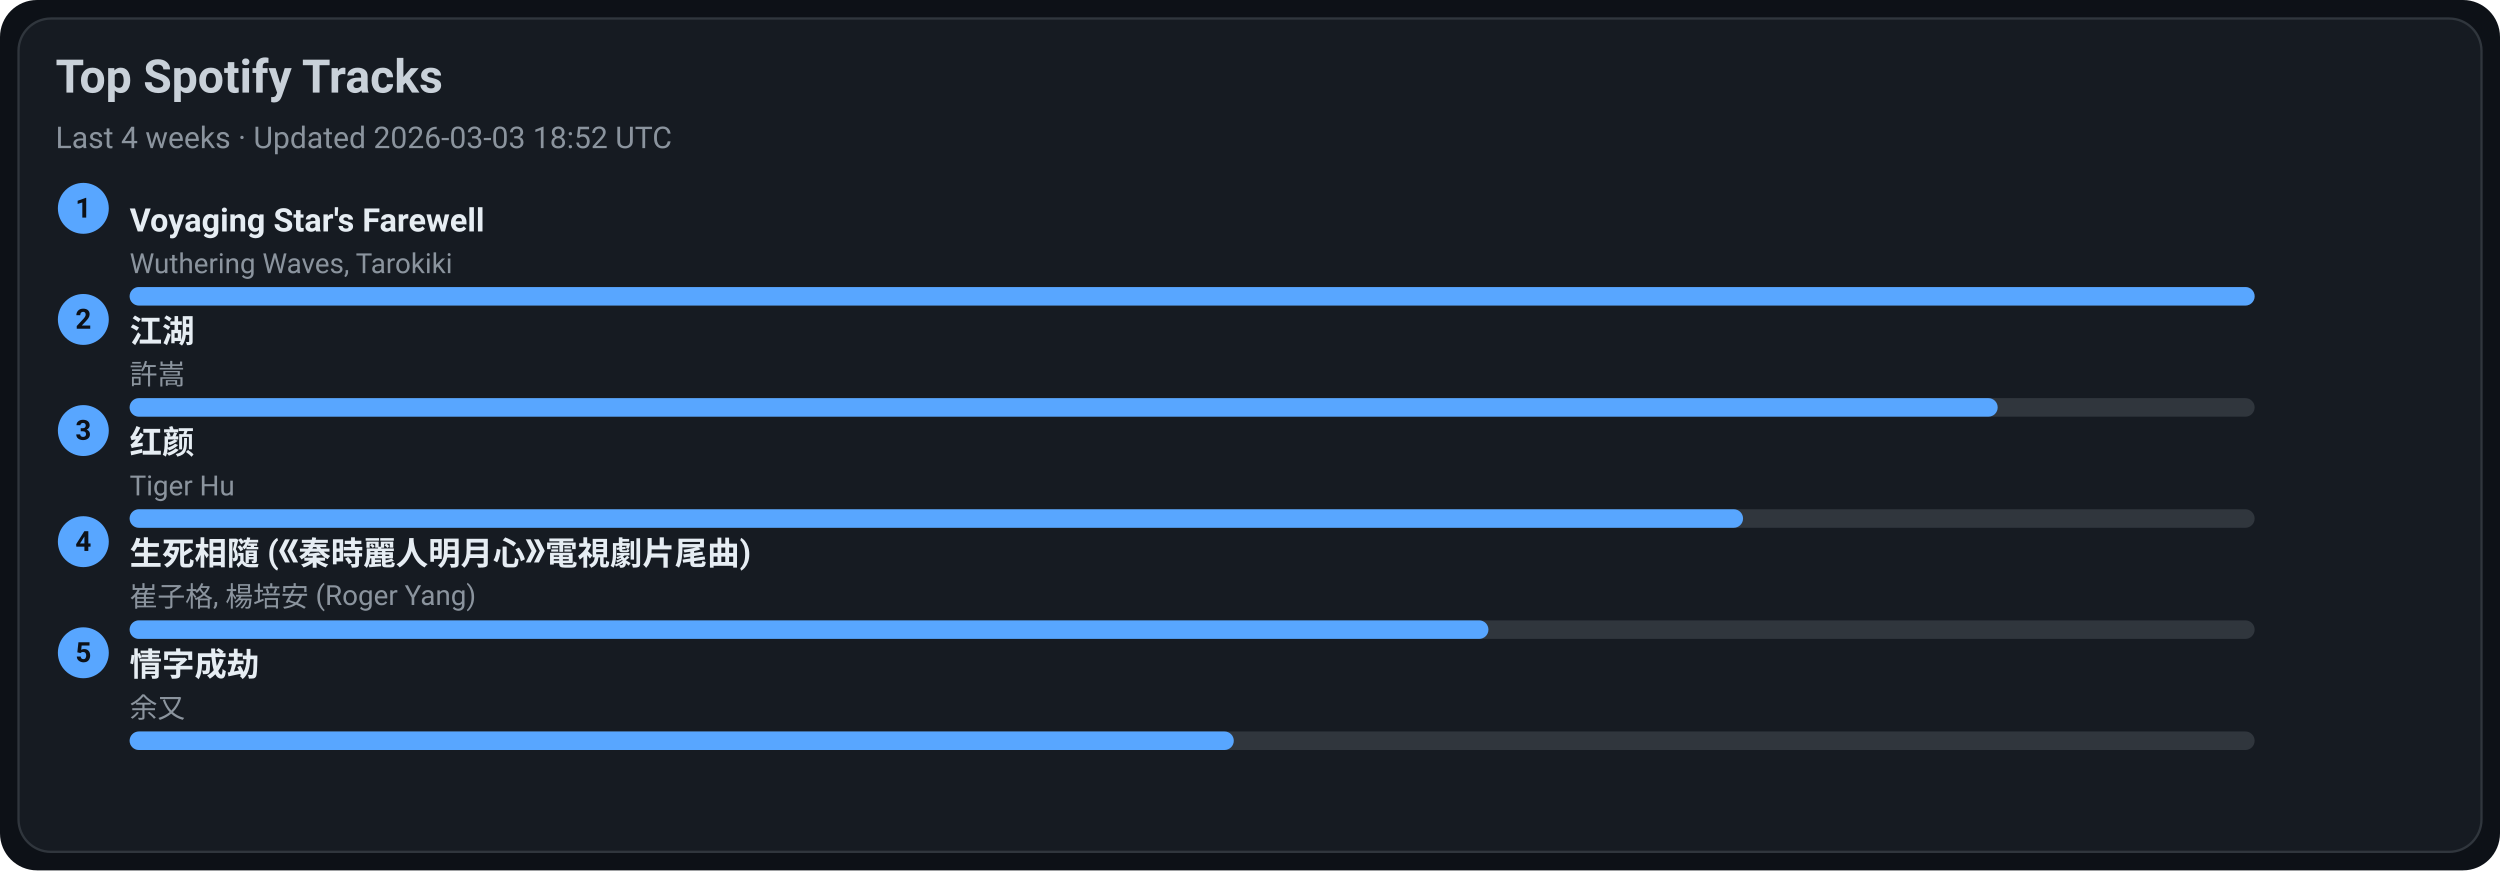
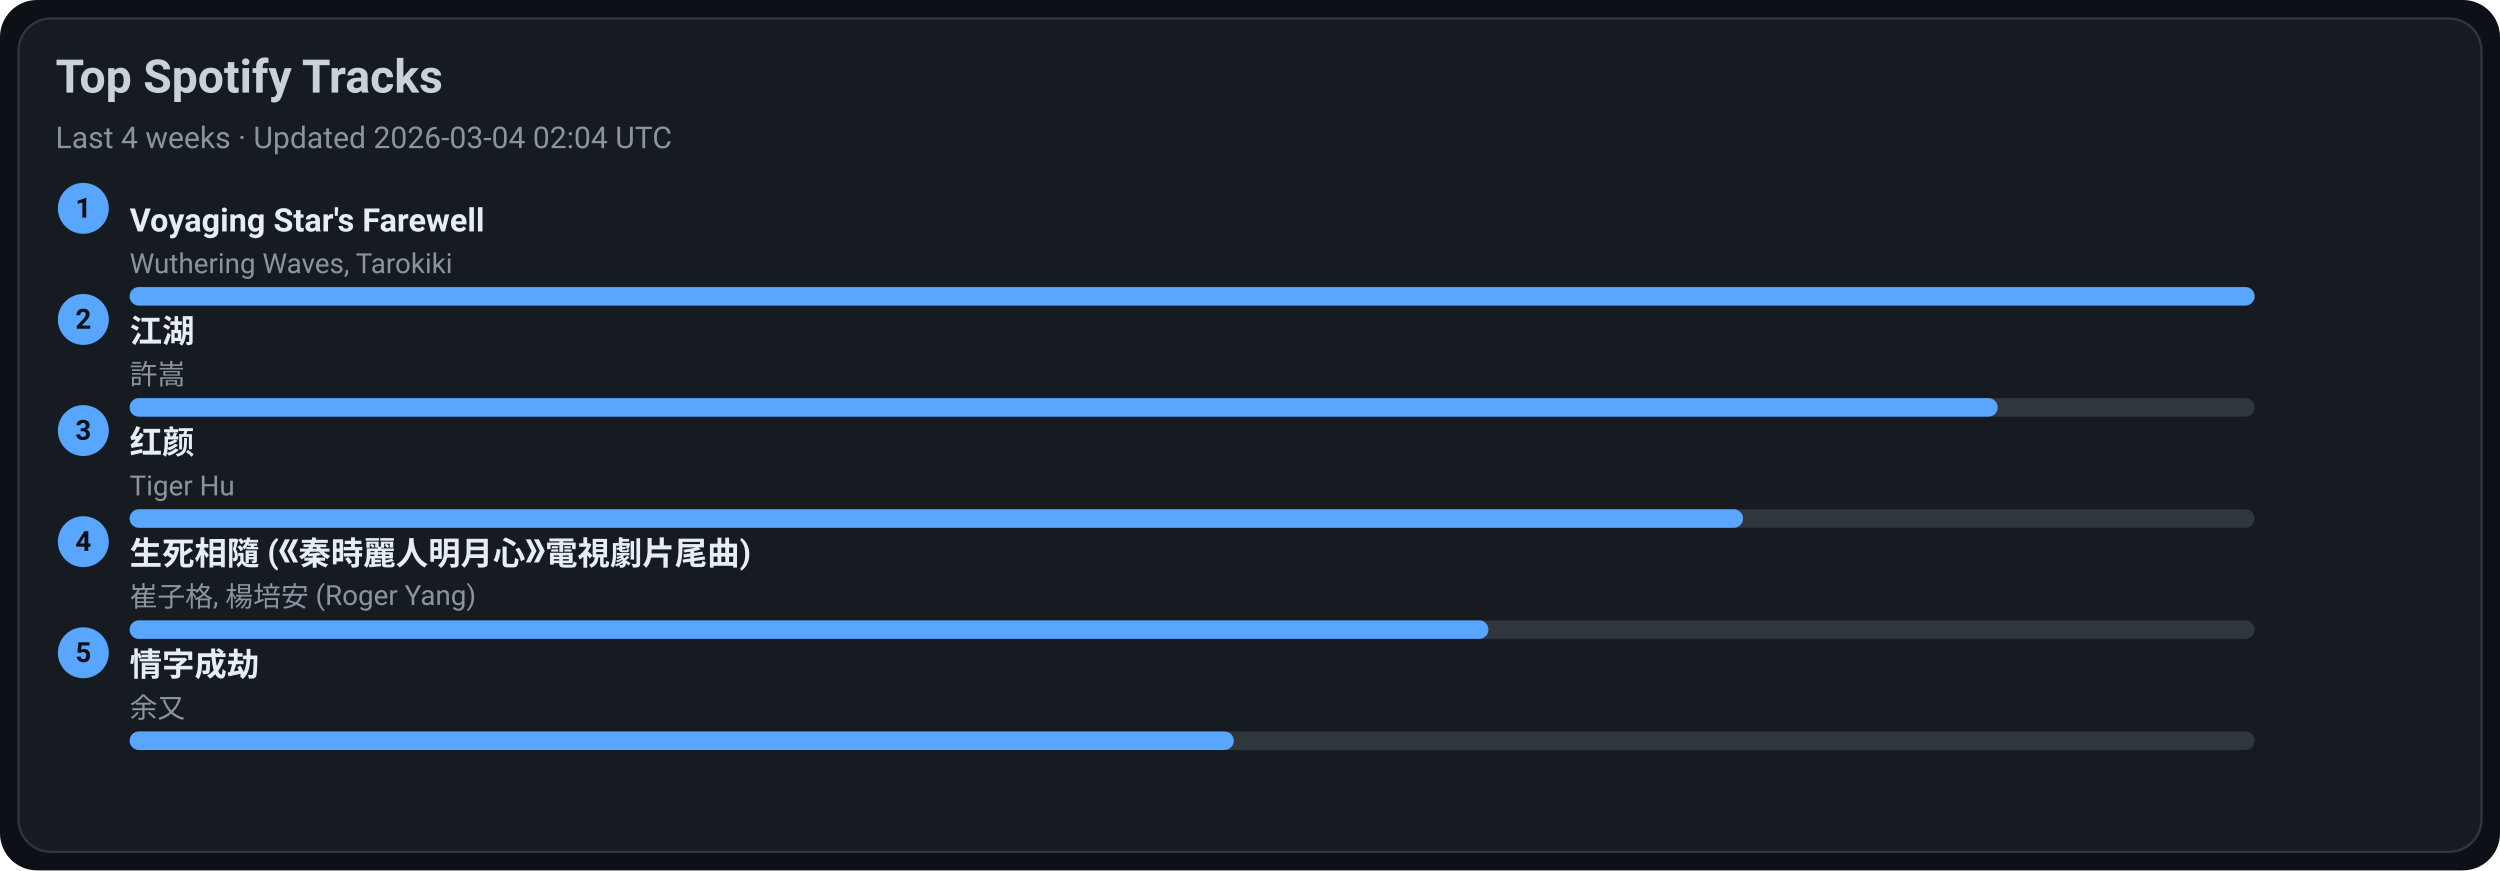
<svg xmlns="http://www.w3.org/2000/svg" width="1080" height="376" viewBox="0 0 1080 376">
  <style>text{font-family:-apple-system,BlinkMacSystemFont,Segoe UI,Roboto,Ubuntu,Helvetica Neue,Arial,Noto Sans,sans-serif}</style>
  <rect width="1080" height="376" rx="16" fill="#0d1117" />
  <rect x="8" y="8" width="1064" height="360" rx="14" fill="#161b22" stroke="#30363d" />
  <text x="24" y="40" font-size="20" fill="#c9d1d9" font-weight="600">Top Spotify Tracks</text>
-   <text x="24" y="64" font-size="13" fill="#8b949e">Last 4 weeks · Updated 2026-03-03 18:52 UTC</text>
+   <text x="24" y="64" font-size="13" fill="#8b949e">Last 4 weeks · Updated 2026-03-04 02:04 UTC</text>
  <circle cx="36" cy="90" r="11" fill="#58a6ff" />
  <text x="36" y="94" text-anchor="middle" font-size="12" fill="#0d1117" font-weight="700">1</text>
  <a href="https://open.spotify.com/track/3uI2KolgU1Pt41ywffsggr" target="_blank" rel="noopener noreferrer">
    <text x="56" y="100" font-size="14" fill="#e6edf3" font-weight="600">Voyaging Star's Farewell</text>
  </a>
  <text x="56" y="118" font-size="12" fill="#8b949e">Wuthering Waves, Tarokiki</text>
  <rect x="56" y="124" width="918" height="8" rx="4" fill="#30363d" />
  <rect x="56" y="124" width="918" height="8" rx="4" fill="#58a6ff" />
  <circle cx="36" cy="138" r="11" fill="#58a6ff" />
  <text x="36" y="142" text-anchor="middle" font-size="12" fill="#0d1117" font-weight="700">2</text>
  <a href="https://open.spotify.com/track/03PCdwqajii1xgp7WIozzC" target="_blank" rel="noopener noreferrer">
    <text x="56" y="148" font-size="14" fill="#e6edf3" font-weight="600">江湖</text>
  </a>
  <text x="56" y="166" font-size="12" fill="#8b949e">許嵩</text>
  <rect x="56" y="172" width="918" height="8" rx="4" fill="#30363d" />
  <rect x="56" y="172" width="807" height="8" rx="4" fill="#58a6ff" />
  <circle cx="36" cy="186" r="11" fill="#58a6ff" />
  <text x="36" y="190" text-anchor="middle" font-size="12" fill="#0d1117" font-weight="700">3</text>
  <a href="https://open.spotify.com/track/6Q7OE4tvrUOIvIDY2EC5Im" target="_blank" rel="noopener noreferrer">
    <text x="56" y="196" font-size="14" fill="#e6edf3" font-weight="600">红颜</text>
  </a>
  <text x="56" y="214" font-size="12" fill="#8b949e">Tiger Hu</text>
  <rect x="56" y="220" width="918" height="8" rx="4" fill="#30363d" />
  <rect x="56" y="220" width="697" height="8" rx="4" fill="#58a6ff" />
  <circle cx="36" cy="234" r="11" fill="#58a6ff" />
  <text x="36" y="238" text-anchor="middle" font-size="12" fill="#0d1117" font-weight="700">4</text>
  <a href="https://open.spotify.com/track/6qiDtcYiZOQ4HRuC8U55EM" target="_blank" rel="noopener noreferrer">
    <text x="56" y="244" font-size="14" fill="#e6edf3" font-weight="600">生死相隨 (《秦時麗人明月心》電視劇片尾曲)</text>
  </a>
  <text x="56" y="262" font-size="12" fill="#8b949e">崔子格, 楊培安 (Roger Yang)</text>
  <rect x="56" y="268" width="918" height="8" rx="4" fill="#30363d" />
  <rect x="56" y="268" width="587" height="8" rx="4" fill="#58a6ff" />
  <circle cx="36" cy="282" r="11" fill="#58a6ff" />
  <text x="36" y="286" text-anchor="middle" font-size="12" fill="#0d1117" font-weight="700">5</text>
  <a href="https://open.spotify.com/track/6PLof7Z5mvbp9im83J4m3m" target="_blank" rel="noopener noreferrer">
    <text x="56" y="292" font-size="14" fill="#e6edf3" font-weight="600">情字成劫</text>
  </a>
  <text x="56" y="310" font-size="12" fill="#8b949e">余又</text>
  <rect x="56" y="316" width="918" height="8" rx="4" fill="#30363d" />
  <rect x="56" y="316" width="477" height="8" rx="4" fill="#58a6ff" />
</svg>
